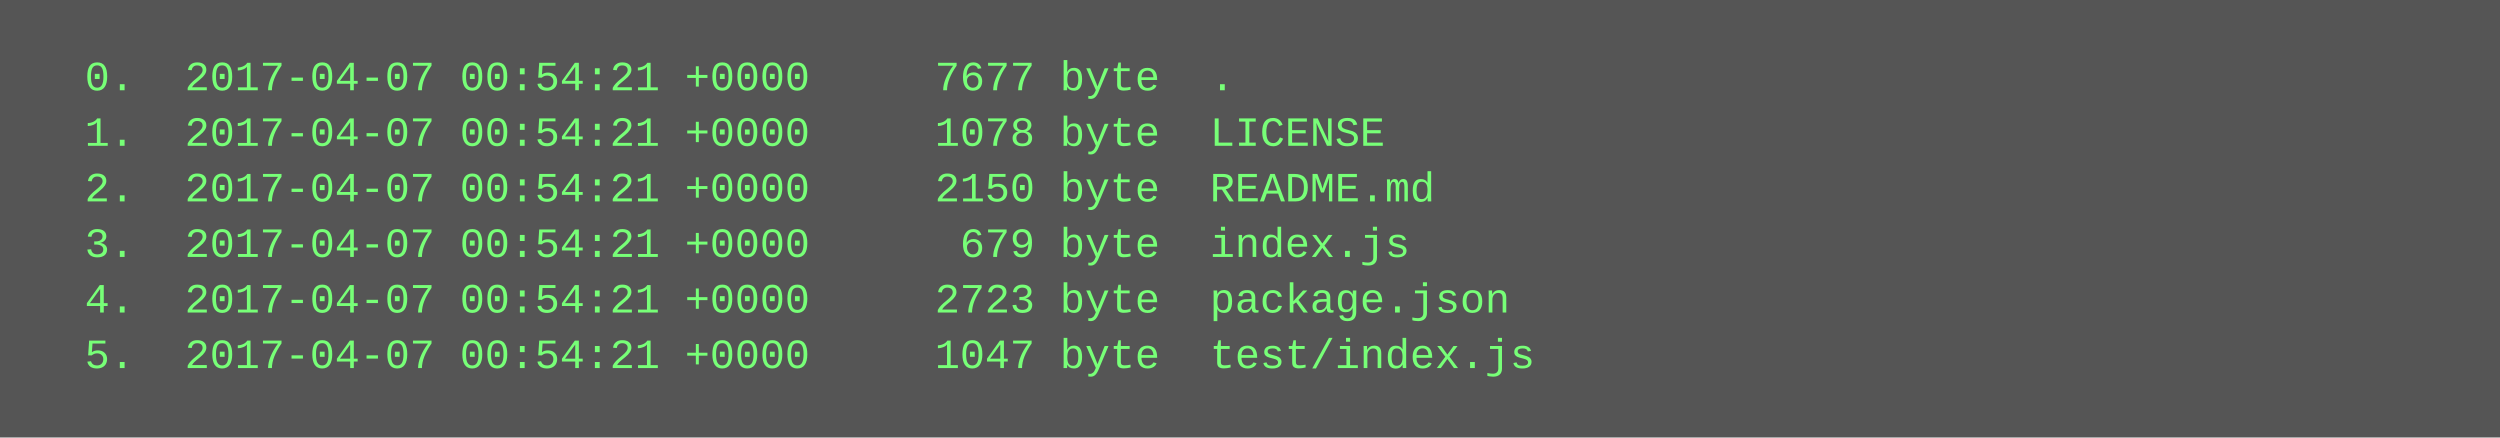
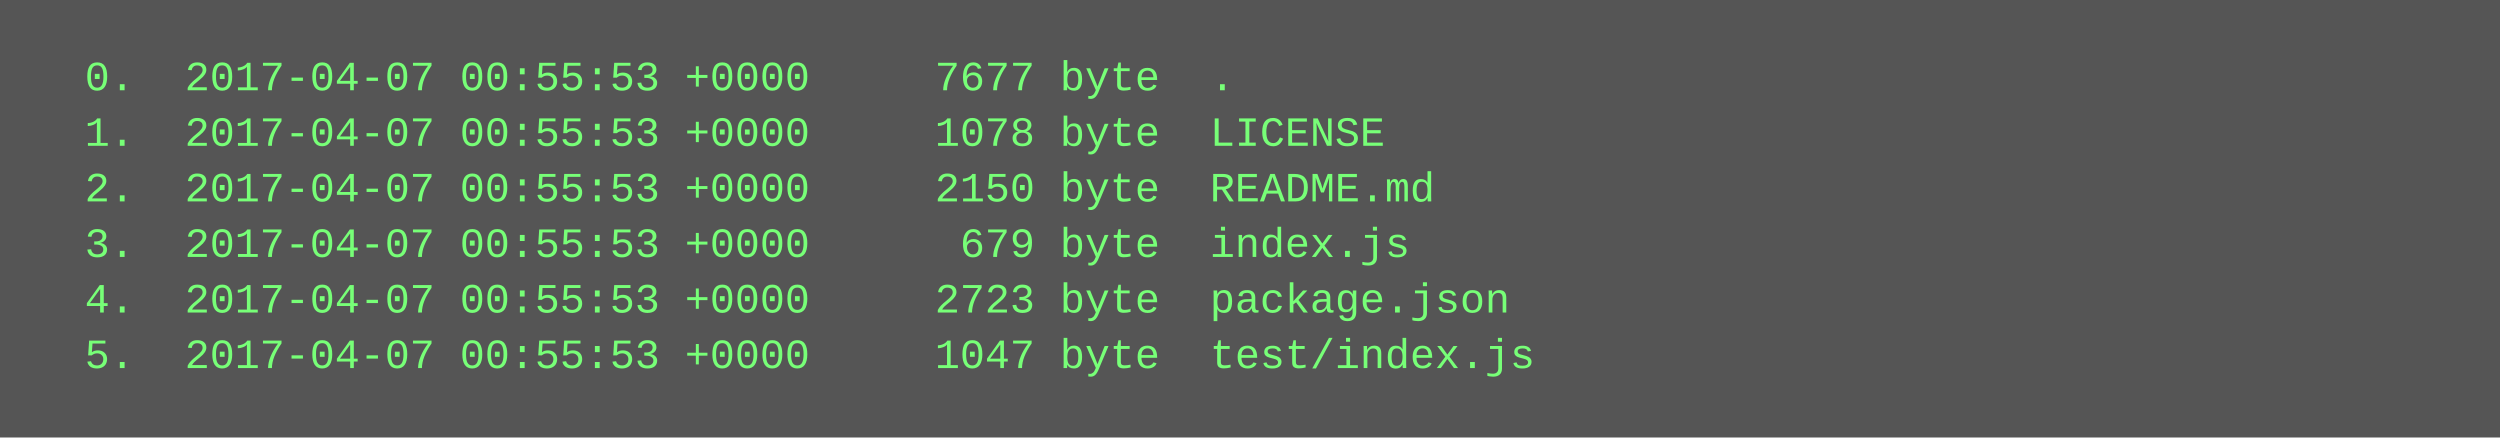
<svg xmlns="http://www.w3.org/2000/svg" height="126" width="720">
  <rect height="126" fill="#555" width="720" />
  <text fill="#7f7" font-family="Courier New" font-size="12" xml:space="preserve">
-     <tspan x="10" y="26">  0.  2017-04-07 00:54:21 +0000     7677 byte  .</tspan>
-     <tspan x="10" y="42">  1.  2017-04-07 00:54:21 +0000     1078 byte  LICENSE</tspan>
-     <tspan x="10" y="58">  2.  2017-04-07 00:54:21 +0000     2150 byte  README.md</tspan>
-     <tspan x="10" y="74">  3.  2017-04-07 00:54:21 +0000      679 byte  index.js</tspan>
-     <tspan x="10" y="90">  4.  2017-04-07 00:54:21 +0000     2723 byte  package.json</tspan>
-     <tspan x="10" y="106">  5.  2017-04-07 00:54:21 +0000     1047 byte  test/index.js</tspan>
+     <tspan x="10" y="26">  0.  2017-04-07 00:55:53 +0000     7677 byte  .</tspan>
+     <tspan x="10" y="42">  1.  2017-04-07 00:55:53 +0000     1078 byte  LICENSE</tspan>
+     <tspan x="10" y="58">  2.  2017-04-07 00:55:53 +0000     2150 byte  README.md</tspan>
+     <tspan x="10" y="74">  3.  2017-04-07 00:55:53 +0000      679 byte  index.js</tspan>
+     <tspan x="10" y="90">  4.  2017-04-07 00:55:53 +0000     2723 byte  package.json</tspan>
+     <tspan x="10" y="106">  5.  2017-04-07 00:55:53 +0000     1047 byte  test/index.js</tspan>
  </text>
</svg>
